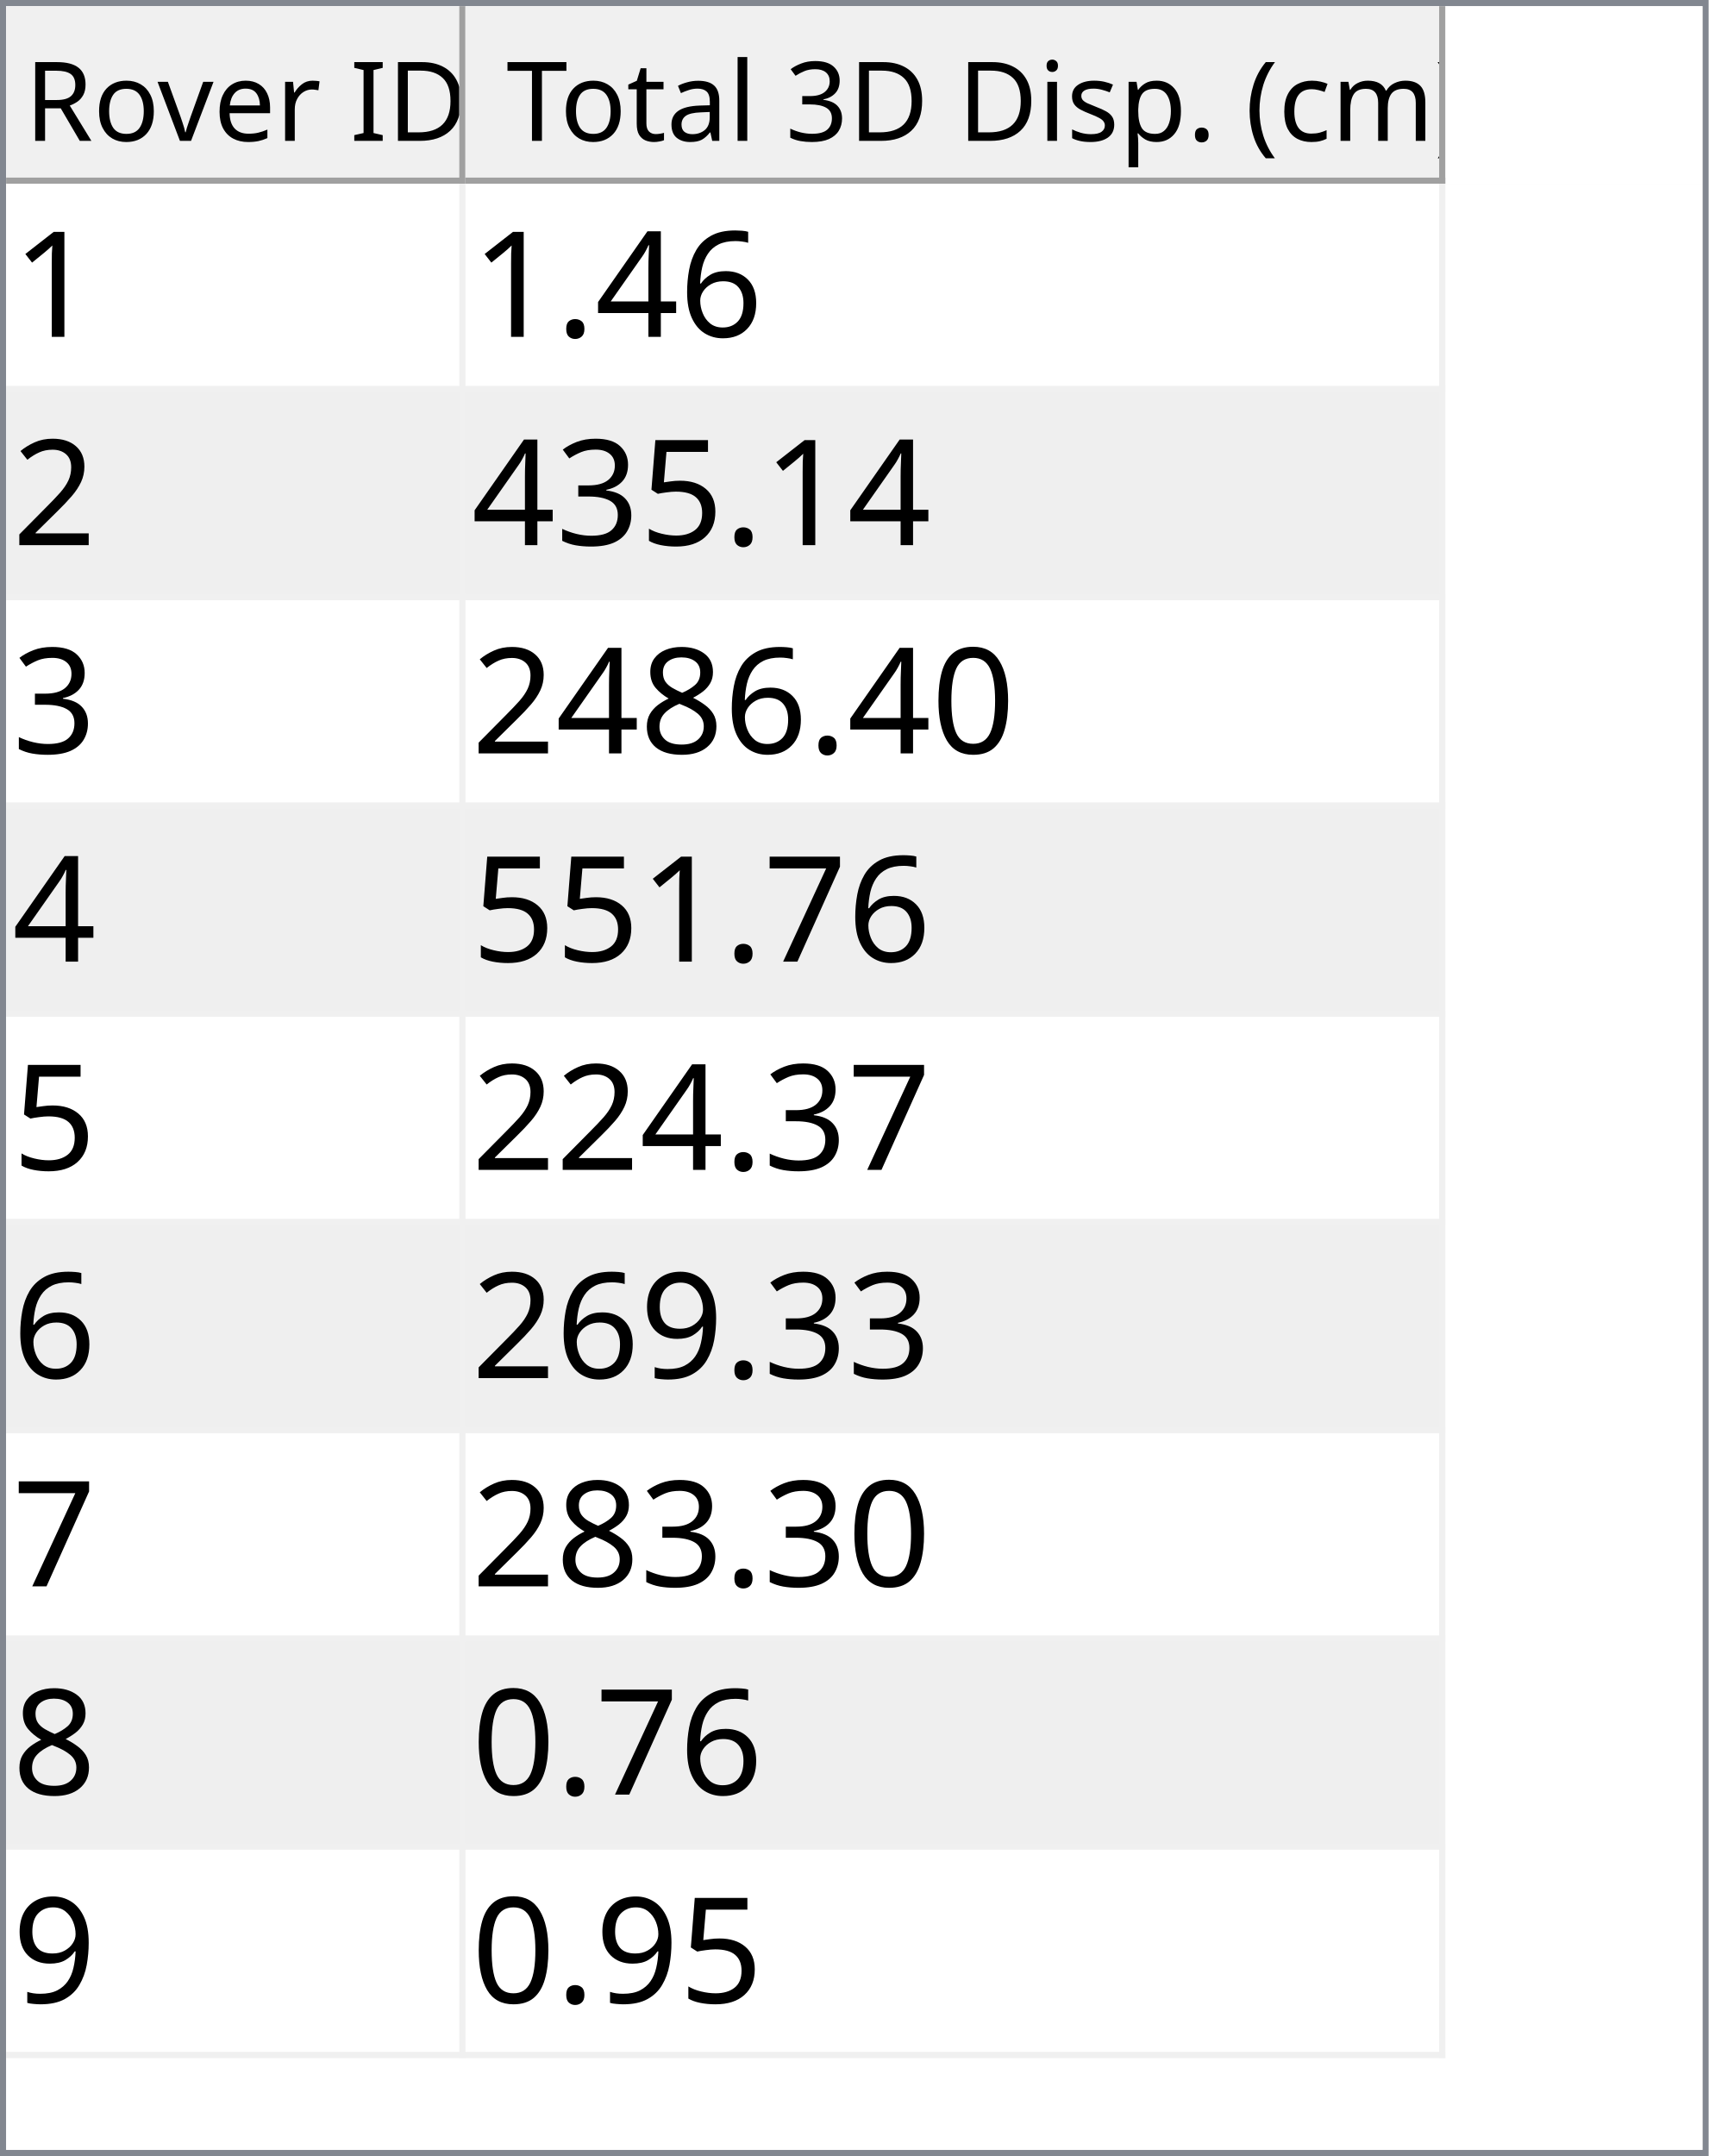
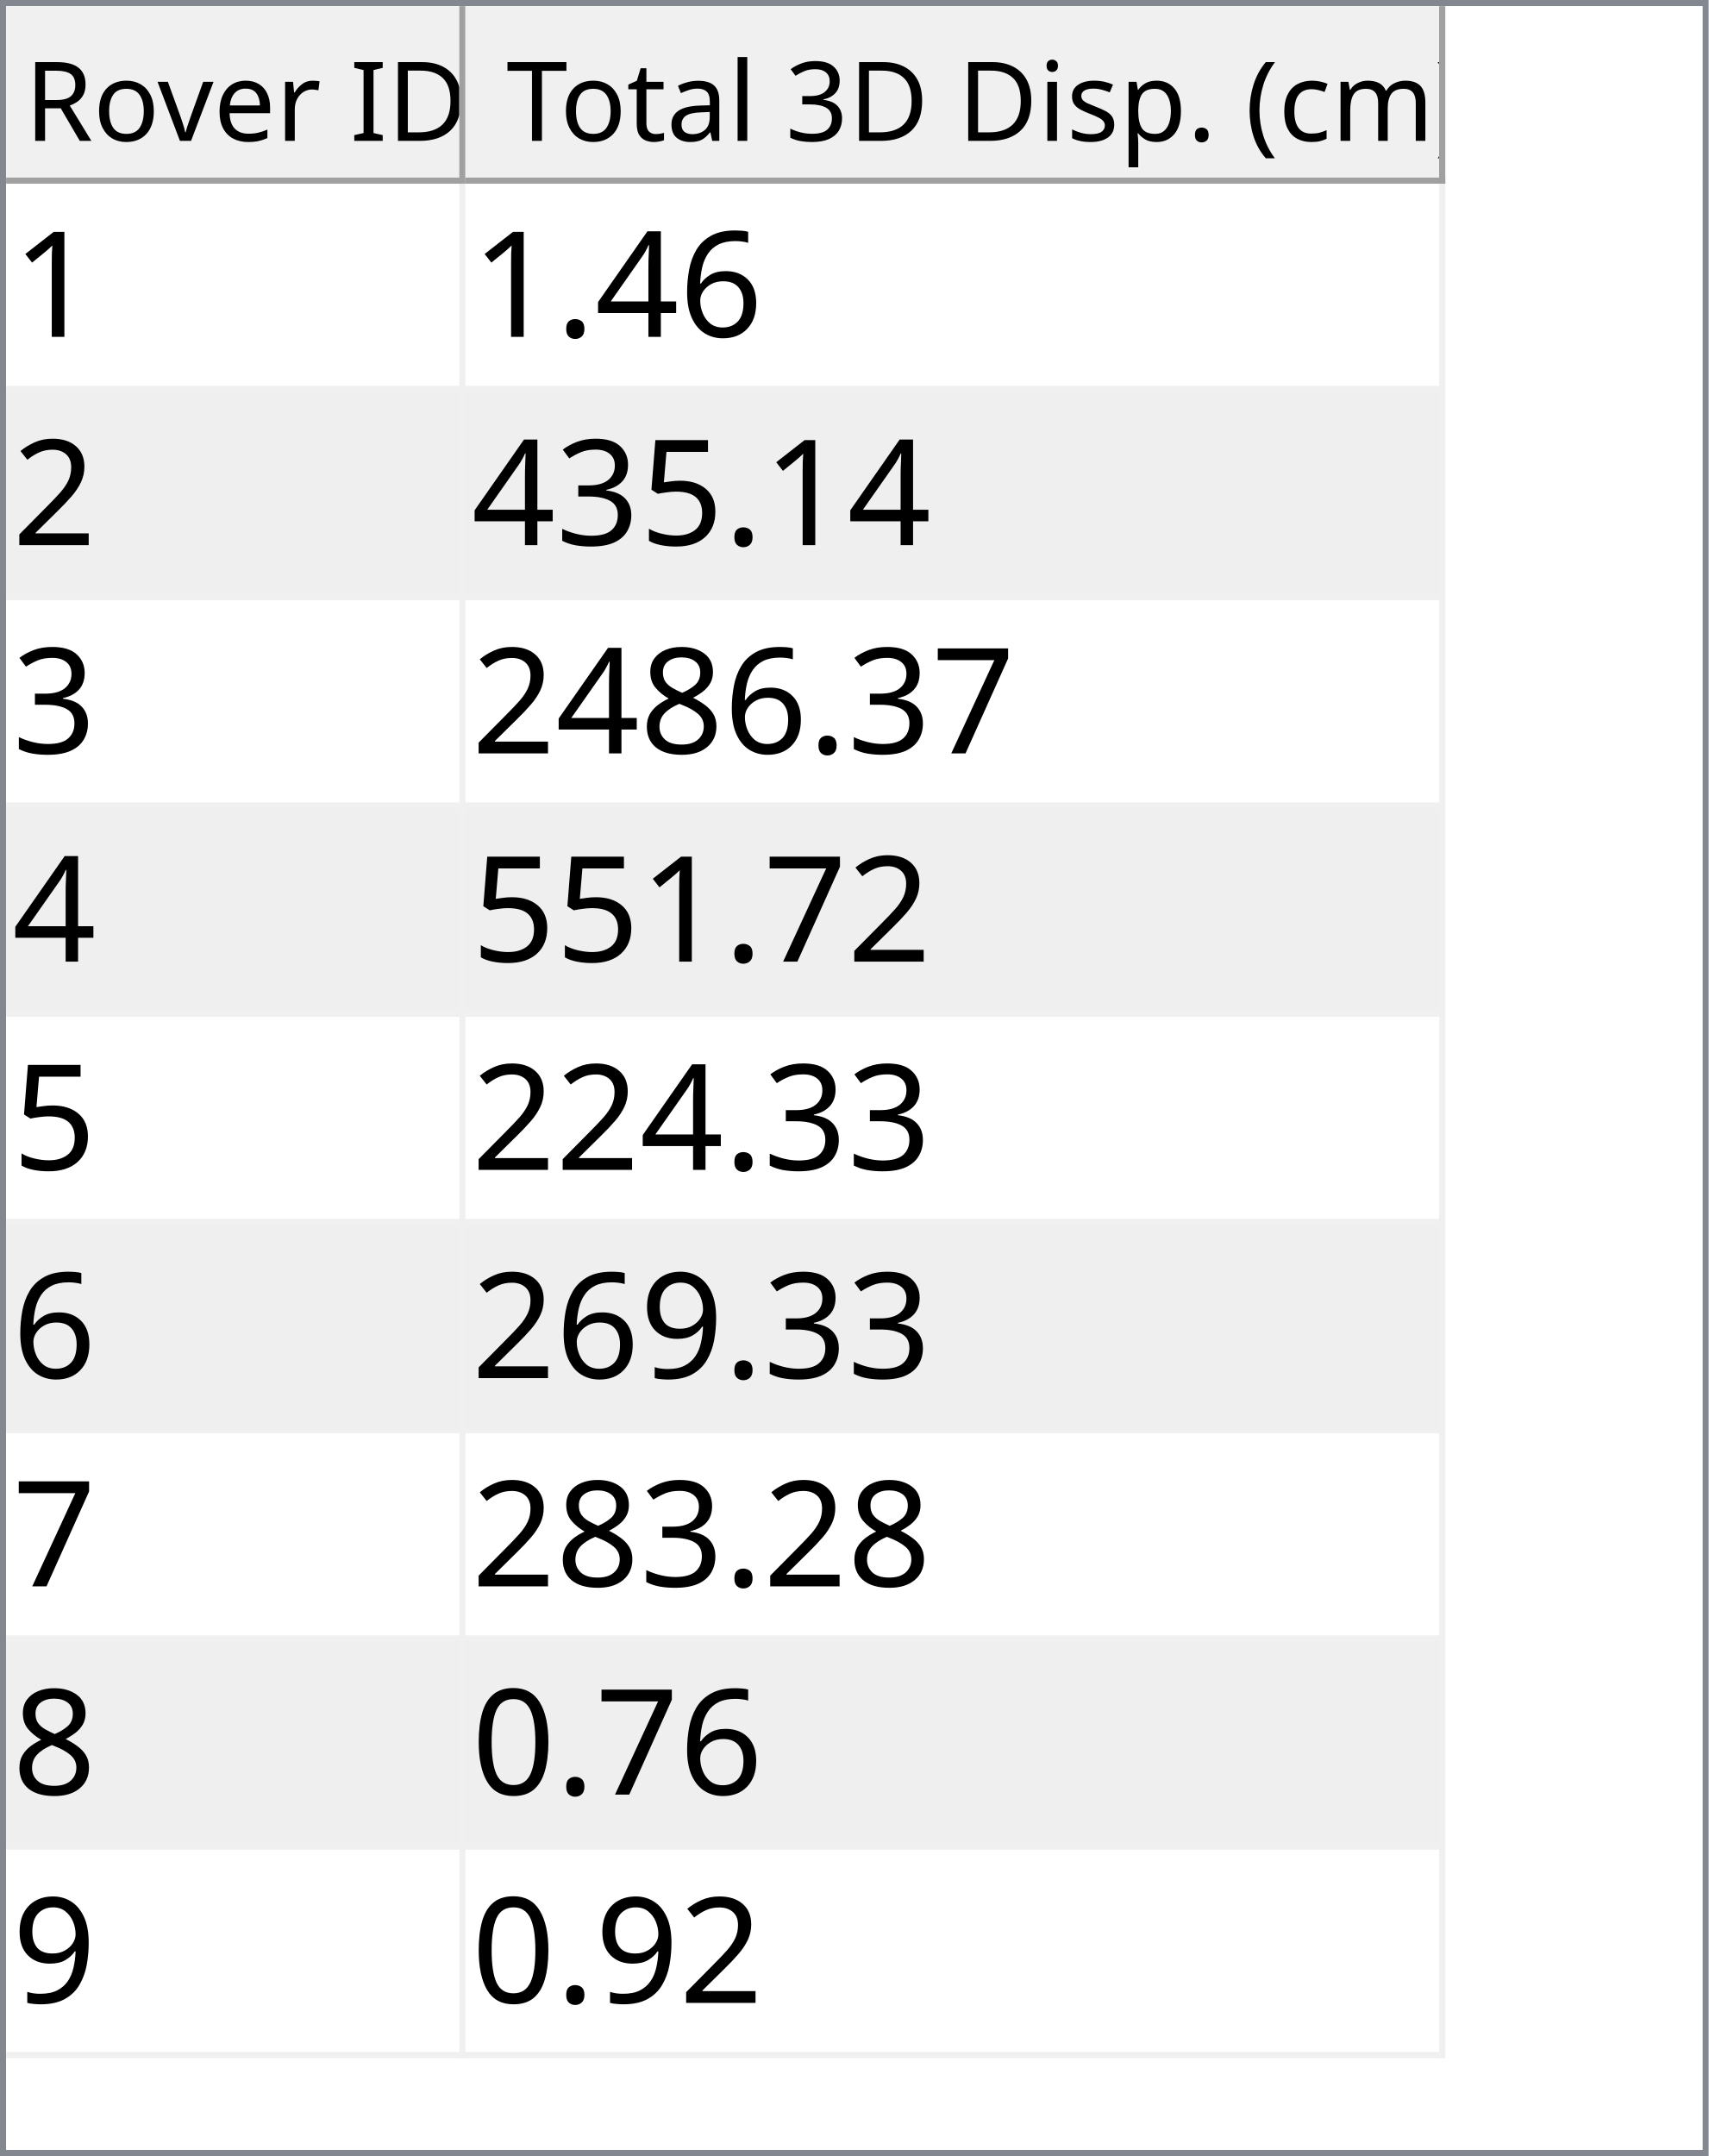
<svg xmlns="http://www.w3.org/2000/svg" style="fill-opacity:1; color-rendering:auto; color-interpolation:auto; text-rendering:auto; stroke:black; stroke-linecap:square; stroke-miterlimit:10; shape-rendering:auto; stroke-opacity:1; fill:black; stroke-dasharray:none; font-weight:normal; stroke-width:1; font-family:'Dialog'; font-style:normal; stroke-linejoin:miter; font-size:12px; stroke-dashoffset:0; image-rendering:auto;" width="279" height="352">
  <defs id="genericDefs" />
  <g>
    <defs id="defs1">
      <clipPath clipPathUnits="userSpaceOnUse" id="clipPath1">
        <path d="M0 0 L279 0 L279 352 L0 352 L0 0 Z" />
      </clipPath>
      <clipPath clipPathUnits="userSpaceOnUse" id="clipPath2">
        <path d="M0 0 L0 352 L279 352 L279 0 Z" />
      </clipPath>
      <clipPath clipPathUnits="userSpaceOnUse" id="clipPath3">
        <path d="M0 0 L0 29 L277 29 L277 0 Z" />
      </clipPath>
      <clipPath clipPathUnits="userSpaceOnUse" id="clipPath4">
        <path d="M0 0 L0 29 L75 29 L75 0 Z" />
      </clipPath>
      <clipPath clipPathUnits="userSpaceOnUse" id="clipPath5">
        <path d="M1 1 L1 28 L74 28 L74 1 Z" />
      </clipPath>
      <clipPath clipPathUnits="userSpaceOnUse" id="clipPath6">
        <path d="M0 0 L0 27 L73 27 L73 0 Z" />
      </clipPath>
      <clipPath clipPathUnits="userSpaceOnUse" id="clipPath7">
        <path d="M-0.5 -0.5 L-0.5 28.5 L74.5 28.5 L74.5 -0.5 Z" />
      </clipPath>
      <clipPath clipPathUnits="userSpaceOnUse" id="clipPath8">
        <path d="M0 0 L0 29 L160 29 L160 0 Z" />
      </clipPath>
      <clipPath clipPathUnits="userSpaceOnUse" id="clipPath9">
        <path d="M1 1 L1 28 L159 28 L159 1 Z" />
      </clipPath>
      <clipPath clipPathUnits="userSpaceOnUse" id="clipPath10">
        <path d="M0 0 L0 27 L158 27 L158 0 Z" />
      </clipPath>
      <clipPath clipPathUnits="userSpaceOnUse" id="clipPath11">
        <path d="M-0.5 -0.5 L-0.5 28.5 L159.5 28.5 L159.5 -0.5 Z" />
      </clipPath>
      <clipPath clipPathUnits="userSpaceOnUse" id="clipPath12">
        <path d="M0 0 L0 321 L277 321 L277 0 Z" />
      </clipPath>
      <clipPath clipPathUnits="userSpaceOnUse" id="clipPath13">
        <path d="M0 0 L0 306 L235 306 L235 0 Z" />
      </clipPath>
      <clipPath clipPathUnits="userSpaceOnUse" id="clipPath14">
        <path d="M-0.5 -0.5 L-0.5 305.5 L234.5 305.5 L234.5 -0.5 Z" />
      </clipPath>
      <clipPath clipPathUnits="userSpaceOnUse" id="clipPath15">
        <path d="M0 0 L0 33 L74 33 L74 0 Z" />
      </clipPath>
      <clipPath clipPathUnits="userSpaceOnUse" id="clipPath16">
        <path d="M0 0 L0 33 L159 33 L159 0 Z" />
      </clipPath>
      <font horiz-adv-x="64.551" id="font1">
        <font-face ascent="107.91" descent="25.098" units-per-em="100" style="font-style:normal; font-family:Segoe UI; font-weight:normal;" />
        <missing-glyph horiz-adv-x="64.551" d="M8.109 0 L8.109 68.266 L56.453 68.266 L56.453 0 L8.109 0 ZM15.328 7.234 L49.219 7.234 L49.219 61.031 L15.328 61.031 L15.328 7.234 Z" />
        <glyph unicode="D" horiz-adv-x="70.117" d="M9.188 0 L9.188 70.016 L28.516 70.016 Q65.531 70.016 65.531 35.891 Q65.531 19.672 55.25 9.836 Q44.969 0 27.734 0 L9.188 0 ZM17.391 62.594 L17.391 7.422 L27.828 7.422 Q41.609 7.422 49.273 14.797 Q56.938 22.172 56.938 35.688 Q56.938 62.594 28.328 62.594 L17.391 62.594 Z" />
        <glyph unicode="I" horiz-adv-x="26.611" d="M17.391 0 L9.188 0 L9.188 70.016 L17.391 70.016 L17.391 0 Z" />
        <glyph unicode=" " horiz-adv-x="27.393" d="" />
        <glyph unicode="r" horiz-adv-x="34.766" d="M34.188 41.891 Q32.078 43.5 28.125 43.5 Q23 43.5 19.555 38.672 Q16.109 33.844 16.109 25.484 L16.109 0 L8.109 0 L8.109 50 L16.109 50 L16.109 39.703 L16.312 39.703 Q18.016 44.969 21.531 47.922 Q25.047 50.875 29.391 50.875 Q32.516 50.875 34.188 50.203 L34.188 41.891 Z" />
        <glyph unicode="e" horiz-adv-x="52.295" d="M48.297 23 L12.984 23 Q13.188 14.656 17.484 10.109 Q21.781 5.562 29.297 5.562 Q37.75 5.562 44.828 11.141 L44.828 3.609 Q38.234 -1.172 27.391 -1.172 Q16.797 -1.172 10.742 5.641 Q4.688 12.453 4.688 24.812 Q4.688 36.469 11.305 43.82 Q17.922 51.172 27.734 51.172 Q37.547 51.172 42.922 44.828 Q48.297 38.484 48.297 27.203 L48.297 23 ZM40.094 29.781 Q40.047 36.719 36.75 40.578 Q33.453 44.438 27.594 44.438 Q21.922 44.438 17.969 40.383 Q14.016 36.328 13.094 29.781 L40.094 29.781 Z" />
        <glyph unicode="v" horiz-adv-x="47.9" d="M47.406 50 L27.484 0 L19.625 0 L0.688 50 L9.469 50 L22.172 13.672 Q23.578 9.672 23.922 6.688 L24.125 6.688 Q24.609 10.453 25.688 13.484 L38.969 50 L47.406 50 Z" />
        <glyph unicode="o" horiz-adv-x="58.594" d="M29 -1.172 Q17.922 -1.172 11.305 5.836 Q4.688 12.844 4.688 24.422 Q4.688 37.016 11.57 44.094 Q18.453 51.172 30.172 51.172 Q41.359 51.172 47.633 44.289 Q53.906 37.406 53.906 25.203 Q53.906 13.234 47.141 6.031 Q40.375 -1.172 29 -1.172 ZM29.594 44.438 Q21.875 44.438 17.383 39.188 Q12.891 33.938 12.891 24.703 Q12.891 15.828 17.43 10.695 Q21.969 5.562 29.594 5.562 Q37.359 5.562 41.531 10.594 Q45.703 15.625 45.703 24.906 Q45.703 34.281 41.531 39.359 Q37.359 44.438 29.594 44.438 Z" />
        <glyph unicode="R" horiz-adv-x="59.814" d="M59.375 0 L49.609 0 L37.891 19.625 Q36.281 22.359 34.766 24.289 Q33.25 26.219 31.664 27.438 Q30.078 28.656 28.25 29.219 Q26.422 29.781 24.125 29.781 L17.391 29.781 L17.391 0 L9.188 0 L9.188 70.016 L30.078 70.016 Q34.672 70.016 38.555 68.867 Q42.438 67.719 45.289 65.375 Q48.141 63.031 49.758 59.547 Q51.375 56.062 51.375 51.375 Q51.375 47.703 50.273 44.656 Q49.172 41.609 47.148 39.211 Q45.125 36.812 42.266 35.133 Q39.406 33.453 35.844 32.516 L35.844 32.328 Q37.594 31.547 38.891 30.547 Q40.188 29.547 41.359 28.18 Q42.531 26.812 43.68 25.078 Q44.828 23.344 46.234 21.047 L59.375 0 ZM17.391 62.594 L17.391 37.203 L28.516 37.203 Q31.594 37.203 34.203 38.133 Q36.812 39.062 38.719 40.797 Q40.625 42.531 41.703 45.047 Q42.781 47.562 42.781 50.688 Q42.781 56.297 39.141 59.445 Q35.5 62.594 28.609 62.594 L17.391 62.594 Z" />
        <glyph unicode=")" horiz-adv-x="30.176" d="M8.297 -15.922 L1.172 -15.922 Q16.406 2.344 16.406 26.812 Q16.406 51.469 1.078 70.016 L8.297 70.016 Q23.531 52.156 23.531 26.703 Q23.531 1.375 8.297 -15.922 Z" />
        <glyph unicode="m" horiz-adv-x="86.133" d="M79.109 0 L71.094 0 L71.094 28.719 Q71.094 37.016 68.531 40.727 Q65.969 44.438 59.906 44.438 Q54.781 44.438 51.195 39.75 Q47.609 35.062 47.609 28.516 L47.609 0 L39.594 0 L39.594 29.688 Q39.594 44.438 28.219 44.438 Q22.953 44.438 19.531 40.016 Q16.109 35.594 16.109 28.516 L16.109 0 L8.109 0 L8.109 50 L16.109 50 L16.109 42.094 L16.312 42.094 Q21.625 51.172 31.844 51.172 Q36.969 51.172 40.773 48.312 Q44.578 45.453 46 40.828 Q51.562 51.172 62.594 51.172 Q79.109 51.172 79.109 30.812 L79.109 0 Z" />
        <glyph unicode="c" horiz-adv-x="46.191" d="M42.188 2.297 Q36.422 -1.172 28.516 -1.172 Q17.828 -1.172 11.258 5.789 Q4.688 12.75 4.688 23.828 Q4.688 36.188 11.766 43.68 Q18.844 51.172 30.672 51.172 Q37.25 51.172 42.281 48.734 L42.281 40.531 Q36.719 44.438 30.375 44.438 Q22.703 44.438 17.797 38.945 Q12.891 33.453 12.891 24.516 Q12.891 15.719 17.508 10.641 Q22.125 5.562 29.891 5.562 Q36.422 5.562 42.188 9.906 L42.188 2.297 Z" />
        <glyph unicode="(" horiz-adv-x="30.176" d="M29.109 -15.922 L21.969 -15.922 Q6.844 1.375 6.844 26.703 Q6.844 52.156 21.969 70.016 L29.203 70.016 Q13.875 51.469 13.875 26.812 Q13.875 2.344 29.109 -15.922 Z" />
        <glyph unicode="." horiz-adv-x="21.68" d="M10.891 -1.078 Q8.641 -1.078 7.055 0.539 Q5.469 2.156 5.469 4.391 Q5.469 6.641 7.055 8.273 Q8.641 9.906 10.891 9.906 Q13.188 9.906 14.797 8.273 Q16.406 6.641 16.406 4.391 Q16.406 2.156 14.797 0.539 Q13.188 -1.078 10.891 -1.078 Z" />
        <glyph unicode="p" horiz-adv-x="58.789" d="M16.312 7.234 L16.109 7.234 L16.109 -23 L8.109 -23 L8.109 50 L16.109 50 L16.109 41.219 L16.312 41.219 Q22.219 51.172 33.594 51.172 Q43.266 51.172 48.688 44.461 Q54.109 37.75 54.109 26.469 Q54.109 13.922 48 6.375 Q41.891 -1.172 31.297 -1.172 Q21.578 -1.172 16.312 7.234 ZM16.109 27.391 L16.109 20.406 Q16.109 14.203 20.141 9.883 Q24.172 5.562 30.375 5.562 Q37.641 5.562 41.773 11.133 Q45.906 16.703 45.906 26.609 Q45.906 34.969 42.047 39.703 Q38.188 44.438 31.594 44.438 Q24.609 44.438 20.359 39.578 Q16.109 34.719 16.109 27.391 Z" />
        <glyph unicode="s" horiz-adv-x="42.432" d="M5.078 1.812 L5.078 10.406 Q11.625 5.562 19.484 5.562 Q30.031 5.562 30.031 12.594 Q30.031 14.594 29.125 15.992 Q28.219 17.391 26.68 18.461 Q25.141 19.531 23.07 20.383 Q21 21.234 18.609 22.172 Q15.281 23.484 12.766 24.828 Q10.25 26.172 8.57 27.859 Q6.891 29.547 6.031 31.695 Q5.172 33.844 5.172 36.719 Q5.172 40.234 6.789 42.945 Q8.406 45.656 11.086 47.484 Q13.766 49.312 17.211 50.242 Q20.656 51.172 24.312 51.172 Q30.812 51.172 35.938 48.922 L35.938 40.828 Q30.422 44.438 23.25 44.438 Q21 44.438 19.195 43.922 Q17.391 43.406 16.094 42.477 Q14.797 41.547 14.086 40.258 Q13.375 38.969 13.375 37.406 Q13.375 35.453 14.086 34.133 Q14.797 32.812 16.164 31.789 Q17.531 30.766 19.484 29.938 Q21.438 29.109 23.922 28.125 Q27.25 26.859 29.883 25.516 Q32.516 24.172 34.375 22.484 Q36.234 20.797 37.234 18.602 Q38.234 16.406 38.234 13.375 Q38.234 9.672 36.602 6.938 Q34.969 4.203 32.234 2.398 Q29.5 0.594 25.93 -0.289 Q22.359 -1.172 18.453 -1.172 Q10.75 -1.172 5.078 1.812 Z" />
        <glyph unicode="i" horiz-adv-x="24.219" d="M12.203 62.703 Q10.062 62.703 8.547 64.164 Q7.031 65.625 7.031 67.875 Q7.031 70.125 8.547 71.609 Q10.062 73.094 12.203 73.094 Q14.406 73.094 15.945 71.609 Q17.484 70.125 17.484 67.875 Q17.484 65.719 15.945 64.211 Q14.406 62.703 12.203 62.703 ZM16.109 0 L8.109 0 L8.109 50 L16.109 50 L16.109 0 Z" />
        <glyph unicode="3" horiz-adv-x="53.906" d="M46.531 19.828 Q46.531 15.094 44.75 11.211 Q42.969 7.328 39.719 4.57 Q36.469 1.812 31.93 0.297 Q27.391 -1.219 21.922 -1.219 Q11.922 -1.219 6 2.594 L6 11.188 Q13.094 5.609 22.219 5.609 Q25.875 5.609 28.828 6.539 Q31.781 7.469 33.906 9.227 Q36.031 10.984 37.18 13.477 Q38.328 15.969 38.328 19.094 Q38.328 32.812 18.797 32.812 L12.984 32.812 L12.984 39.594 L18.5 39.594 Q35.797 39.594 35.797 52.484 Q35.797 64.406 22.609 64.406 Q15.188 64.406 8.688 59.422 L8.688 67.188 Q15.375 71.188 24.609 71.188 Q29 71.188 32.57 69.969 Q36.141 68.75 38.68 66.555 Q41.219 64.359 42.609 61.281 Q44 58.203 44 54.5 Q44 40.672 30.031 36.719 L30.031 36.531 Q33.594 36.141 36.625 34.797 Q39.656 33.453 41.852 31.305 Q44.047 29.156 45.289 26.25 Q46.531 23.344 46.531 19.828 Z" />
        <glyph unicode="l" horiz-adv-x="24.219" d="M16.109 0 L8.109 0 L8.109 74.031 L16.109 74.031 L16.109 0 Z" />
        <glyph unicode="a" horiz-adv-x="50.879" d="M43.891 0 L35.891 0 L35.891 7.812 L35.688 7.812 Q30.469 -1.172 20.312 -1.172 Q12.844 -1.172 8.617 2.781 Q4.391 6.734 4.391 13.281 Q4.391 27.297 20.906 29.594 L35.891 31.688 Q35.891 44.438 25.594 44.438 Q16.547 44.438 9.281 38.281 L9.281 46.484 Q16.656 51.172 26.266 51.172 Q43.891 51.172 43.891 32.516 L43.891 0 ZM35.891 25.297 L23.828 23.641 Q18.266 22.859 15.43 20.875 Q12.594 18.891 12.594 13.875 Q12.594 10.203 15.211 7.883 Q17.828 5.562 22.172 5.562 Q28.125 5.562 32.008 9.742 Q35.891 13.922 35.891 20.312 L35.891 25.297 Z" />
        <glyph unicode="t" horiz-adv-x="33.887" d="M31.297 0.484 Q28.469 -1.078 23.828 -1.078 Q10.688 -1.078 10.688 13.578 L10.688 43.172 L2.094 43.172 L2.094 50 L10.688 50 L10.688 62.203 L18.703 64.797 L18.703 50 L31.297 50 L31.297 43.172 L18.703 43.172 L18.703 14.984 Q18.703 9.969 20.414 7.82 Q22.125 5.672 26.078 5.672 Q29.109 5.672 31.297 7.328 L31.297 0.484 Z" />
        <glyph unicode="T" horiz-adv-x="52.393" d="M50.594 62.594 L30.375 62.594 L30.375 0 L22.172 0 L22.172 62.594 L2 62.594 L2 70.016 L50.594 70.016 L50.594 62.594 Z" />
      </font>
      <font horiz-adv-x="75.0" id="font2">
        <font-face ascent="100.537" descent="21.973" units-per-em="100" style="font-style:normal; font-family:sans-serif; font-weight:normal;" />
        <missing-glyph horiz-adv-x="75.0" d="M12.5 0 L12.5 62.5 L62.5 62.5 L62.5 0 L12.5 0 ZM14.062 1.562 L60.938 1.562 L60.938 60.938 L14.062 60.938 L14.062 1.562 Z" />
        <glyph unicode="1" horiz-adv-x="55.615" d="M37.25 0 L28.469 0 L28.469 56 Q25.297 52.984 20.141 49.953 Q14.984 46.922 10.891 45.406 L10.891 53.906 Q18.266 57.375 23.781 62.305 Q29.297 67.234 31.594 71.875 L37.25 71.875 L37.25 0 Z" />
        <glyph unicode="6" horiz-adv-x="55.615" d="M49.75 54.047 L41.016 53.375 Q39.844 58.547 37.703 60.891 Q34.125 64.656 28.906 64.656 Q24.703 64.656 21.531 62.312 Q17.391 59.281 14.992 53.469 Q12.594 47.656 12.5 36.922 Q15.672 41.75 20.266 44.094 Q24.859 46.438 29.891 46.438 Q38.672 46.438 44.852 39.969 Q51.031 33.5 51.031 23.25 Q51.031 16.5 48.125 10.719 Q45.219 4.938 40.141 1.859 Q35.062 -1.219 28.609 -1.219 Q17.625 -1.219 10.695 6.859 Q3.766 14.938 3.766 33.5 Q3.766 54.25 11.422 63.672 Q18.109 71.875 29.438 71.875 Q37.891 71.875 43.289 67.141 Q48.688 62.406 49.75 54.047 ZM13.875 23.188 Q13.875 18.656 15.797 14.508 Q17.719 10.359 21.188 8.18 Q24.656 6 28.469 6 Q34.031 6 38.039 10.492 Q42.047 14.984 42.047 22.703 Q42.047 30.125 38.086 34.398 Q34.125 38.672 28.125 38.672 Q22.172 38.672 18.023 34.398 Q13.875 30.125 13.875 23.188 Z" />
        <glyph unicode="4" horiz-adv-x="55.615" d="M32.328 0 L32.328 17.141 L1.266 17.141 L1.266 25.203 L33.938 71.578 L41.109 71.578 L41.109 25.203 L50.781 25.203 L50.781 17.141 L41.109 17.141 L41.109 0 L32.328 0 ZM32.328 25.203 L32.328 57.469 L9.906 25.203 L32.328 25.203 Z" />
        <glyph unicode="." horiz-adv-x="27.783" d="M9.078 0 L9.078 10.016 L19.094 10.016 L19.094 0 L9.078 0 Z" />
        <glyph unicode="2" horiz-adv-x="55.615" d="M50.344 8.453 L50.344 0 L3.031 0 Q2.938 3.172 4.047 6.109 Q5.859 10.938 9.836 15.625 Q13.812 20.312 21.344 26.469 Q33.016 36.031 37.117 41.625 Q41.219 47.219 41.219 52.203 Q41.219 57.422 37.477 61.008 Q33.734 64.594 27.734 64.594 Q21.391 64.594 17.578 60.789 Q13.766 56.984 13.719 50.25 L4.688 51.172 Q5.609 61.281 11.664 66.578 Q17.719 71.875 27.938 71.875 Q38.234 71.875 44.242 66.164 Q50.25 60.453 50.25 52 Q50.25 47.703 48.492 43.555 Q46.734 39.406 42.656 34.812 Q38.578 30.219 29.109 22.219 Q21.188 15.578 18.945 13.211 Q16.703 10.844 15.234 8.453 L50.344 8.453 Z" />
        <glyph unicode="5" horiz-adv-x="55.615" d="M4.156 18.75 L13.375 19.531 Q14.406 12.797 18.141 9.398 Q21.875 6 27.156 6 Q33.5 6 37.891 10.789 Q42.281 15.578 42.281 23.484 Q42.281 31 38.062 35.352 Q33.844 39.703 27 39.703 Q22.75 39.703 19.336 37.773 Q15.922 35.844 13.969 32.766 L5.719 33.844 L12.641 70.609 L48.25 70.609 L48.25 62.203 L19.672 62.203 L15.828 42.969 Q22.266 47.469 29.344 47.469 Q38.719 47.469 45.164 40.969 Q51.609 34.469 51.609 24.266 Q51.609 14.547 45.953 7.469 Q39.062 -1.219 27.156 -1.219 Q17.391 -1.219 11.211 4.25 Q5.031 9.719 4.156 18.75 Z" />
        <glyph unicode="3" horiz-adv-x="55.615" d="M4.203 18.891 L12.984 20.062 Q14.5 12.594 18.141 9.297 Q21.781 6 27 6 Q33.203 6 37.477 10.297 Q41.75 14.594 41.75 20.953 Q41.75 27 37.797 30.93 Q33.844 34.859 27.734 34.859 Q25.25 34.859 21.531 33.891 L22.516 41.609 Q23.391 41.5 23.922 41.5 Q29.547 41.5 34.039 44.43 Q38.531 47.359 38.531 53.469 Q38.531 58.297 35.258 61.477 Q31.984 64.656 26.812 64.656 Q21.688 64.656 18.266 61.43 Q14.844 58.203 13.875 51.766 L5.078 53.328 Q6.688 62.156 12.398 67.016 Q18.109 71.875 26.609 71.875 Q32.469 71.875 37.398 69.359 Q42.328 66.844 44.945 62.5 Q47.562 58.156 47.562 53.266 Q47.562 48.641 45.07 44.828 Q42.578 41.016 37.703 38.766 Q44.047 37.312 47.562 32.695 Q51.078 28.078 51.078 21.141 Q51.078 11.766 44.242 5.25 Q37.406 -1.266 26.953 -1.266 Q17.531 -1.266 11.305 4.352 Q5.078 9.969 4.203 18.891 Z" />
+         <glyph unicode="7" horiz-adv-x="55.615" d="M4.734 62.203 L4.734 70.656 L51.078 70.656 L51.078 63.812 Q44.234 56.547 37.523 44.484 Q30.812 32.422 27.156 19.672 Q24.516 10.688 23.781 0 L14.75 0 Q14.891 8.453 18.062 20.414 Q21.234 32.375 27.172 43.484 Q33.109 54.594 39.797 62.203 L4.734 62.203 Z" />
+         <glyph unicode="8" horiz-adv-x="55.615" d="M17.672 38.812 Q12.203 40.828 9.57 44.539 Q6.938 48.25 6.938 53.422 Q6.938 61.234 12.555 66.555 Q18.172 71.875 27.484 71.875 Q36.859 71.875 42.578 66.43 Q48.297 60.984 48.297 53.172 Q48.297 48.188 45.68 44.508 Q43.062 40.828 37.75 38.812 Q44.344 36.672 47.781 31.883 Q51.219 27.094 51.219 20.453 Q51.219 11.281 44.727 5.031 Q38.234 -1.219 27.641 -1.219 Q17.047 -1.219 10.547 5.055 Q4.047 11.328 4.047 20.703 Q4.047 27.688 7.594 32.398 Q11.141 37.109 17.672 38.812 ZM15.922 53.719 Q15.922 48.641 19.195 45.414 Q22.469 42.188 27.688 42.188 Q32.766 42.188 36.016 45.383 Q39.266 48.578 39.266 53.219 Q39.266 58.062 35.914 61.359 Q32.562 64.656 27.594 64.656 Q22.562 64.656 19.242 61.43 Q15.922 58.203 15.922 53.719 ZM13.094 20.656 Q13.094 16.891 14.875 13.375 Q16.656 9.859 20.172 7.93 Q23.688 6 27.734 6 Q34.031 6 38.133 10.055 Q42.234 14.109 42.234 20.359 Q42.234 26.703 38.016 30.859 Q33.797 35.016 27.438 35.016 Q21.234 35.016 17.164 30.914 Q13.094 26.812 13.094 20.656 Z" />
+         <glyph unicode="9" horiz-adv-x="55.615" d="M5.469 16.547 L13.922 17.328 Q14.984 11.375 18.016 8.688 Q21.047 6 25.781 6 Q29.828 6 32.883 7.859 Q35.938 9.719 37.891 12.82 Q39.844 15.922 41.164 21.195 Q42.484 26.469 42.484 31.938 Q42.484 32.516 42.438 33.688 Q39.797 29.5 35.234 26.883 Q30.672 24.266 25.344 24.266 Q16.453 24.266 10.305 30.711 Q4.156 37.156 4.156 47.703 Q4.156 58.594 10.578 65.234 Q17 71.875 26.656 71.875 Q33.641 71.875 39.43 68.117 Q45.219 64.359 48.219 57.398 Q51.219 50.438 51.219 37.25 Q51.219 23.531 48.242 15.406 Q45.266 7.281 39.383 3.031 Q33.5 -1.219 25.594 -1.219 Q17.188 -1.219 11.867 3.445 Q6.547 8.109 5.469 16.547 ZM41.453 48.141 Q41.453 55.719 37.43 60.156 Q33.406 64.594 27.734 64.594 Q21.875 64.594 17.531 59.812 Q13.188 55.031 13.188 47.406 Q13.188 40.578 17.312 36.305 Q21.438 32.031 27.484 32.031 Q33.594 32.031 37.523 36.305 Q41.453 40.578 41.453 48.141 Z" />
        <glyph unicode="0" horiz-adv-x="55.615" d="M4.156 35.297 Q4.156 48 6.766 55.742 Q9.375 63.484 14.523 67.68 Q19.672 71.875 27.484 71.875 Q33.25 71.875 37.594 69.555 Q41.938 67.234 44.773 62.867 Q47.609 58.5 49.219 52.227 Q50.828 45.953 50.828 35.297 Q50.828 22.703 48.242 14.969 Q45.656 7.234 40.508 3.008 Q35.359 -1.219 27.484 -1.219 Q17.141 -1.219 11.234 6.203 Q4.156 15.141 4.156 35.297 ZM13.188 35.297 Q13.188 17.672 17.312 11.836 Q21.438 6 27.484 6 Q33.547 6 37.672 11.859 Q41.797 17.719 41.797 35.297 Q41.797 52.984 37.672 58.789 Q33.547 64.594 27.391 64.594 Q21.344 64.594 17.719 59.469 Q13.188 52.938 13.188 35.297 Z" />
-         <glyph unicode="8" horiz-adv-x="55.615" d="M17.672 38.812 Q12.203 40.828 9.57 44.539 Q6.938 48.25 6.938 53.422 Q6.938 61.234 12.555 66.555 Q18.172 71.875 27.484 71.875 Q36.859 71.875 42.578 66.43 Q48.297 60.984 48.297 53.172 Q48.297 48.188 45.68 44.508 Q43.062 40.828 37.75 38.812 Q44.344 36.672 47.781 31.883 Q51.219 27.094 51.219 20.453 Q51.219 11.281 44.727 5.031 Q38.234 -1.219 27.641 -1.219 Q17.047 -1.219 10.547 5.055 Q4.047 11.328 4.047 20.703 Q4.047 27.688 7.594 32.398 Q11.141 37.109 17.672 38.812 ZM15.922 53.719 Q15.922 48.641 19.195 45.414 Q22.469 42.188 27.688 42.188 Q32.766 42.188 36.016 45.383 Q39.266 48.578 39.266 53.219 Q39.266 58.062 35.914 61.359 Q32.562 64.656 27.594 64.656 Q22.562 64.656 19.242 61.43 Q15.922 58.203 15.922 53.719 ZM13.094 20.656 Q13.094 16.891 14.875 13.375 Q16.656 9.859 20.172 7.93 Q23.688 6 27.734 6 Q34.031 6 38.133 10.055 Q42.234 14.109 42.234 20.359 Q42.234 26.703 38.016 30.859 Q33.797 35.016 27.438 35.016 Q21.234 35.016 17.164 30.914 Q13.094 26.812 13.094 20.656 Z" />
-         <glyph unicode="7" horiz-adv-x="55.615" d="M4.734 62.203 L4.734 70.656 L51.078 70.656 L51.078 63.812 Q44.234 56.547 37.523 44.484 Q30.812 32.422 27.156 19.672 Q24.516 10.688 23.781 0 L14.75 0 Q14.891 8.453 18.062 20.414 Q21.234 32.375 27.172 43.484 Q33.109 54.594 39.797 62.203 L4.734 62.203 Z" />
-         <glyph unicode="9" horiz-adv-x="55.615" d="M5.469 16.547 L13.922 17.328 Q14.984 11.375 18.016 8.688 Q21.047 6 25.781 6 Q29.828 6 32.883 7.859 Q35.938 9.719 37.891 12.82 Q39.844 15.922 41.164 21.195 Q42.484 26.469 42.484 31.938 Q42.484 32.516 42.438 33.688 Q39.797 29.5 35.234 26.883 Q30.672 24.266 25.344 24.266 Q16.453 24.266 10.305 30.711 Q4.156 37.156 4.156 47.703 Q4.156 58.594 10.578 65.234 Q17 71.875 26.656 71.875 Q33.641 71.875 39.43 68.117 Q45.219 64.359 48.219 57.398 Q51.219 50.438 51.219 37.25 Q51.219 23.531 48.242 15.406 Q45.266 7.281 39.383 3.031 Q33.5 -1.219 25.594 -1.219 Q17.188 -1.219 11.867 3.445 Q6.547 8.109 5.469 16.547 ZM41.453 48.141 Q41.453 55.719 37.43 60.156 Q33.406 64.594 27.734 64.594 Q21.875 64.594 17.531 59.812 Q13.188 55.031 13.188 47.406 Q13.188 40.578 17.312 36.305 Q21.438 32.031 27.484 32.031 Q33.594 32.031 37.523 36.305 Q41.453 40.578 41.453 48.141 Z" />
      </font>
    </defs>
    <g style="fill:white; stroke:white;">
      <rect x="0" y="0" width="279" style="clip-path:url(#clipPath1); stroke:none;" height="352" />
    </g>
    <g style="fill:white; text-rendering:optimizeSpeed; color-rendering:optimizeSpeed; image-rendering:optimizeSpeed; shape-rendering:crispEdges; stroke:white; color-interpolation:sRGB;">
      <rect x="0" width="279" height="352" y="0" style="stroke:none;" />
      <path style="stroke:none;" d="M0 353 L279 353 L279 0 L0 0 Z" />
    </g>
    <g style="fill:rgb(240,240,240); font-size:18px; font-family:'Segoe UI'; stroke:rgb(240,240,240);">
      <rect x="0" y="0" width="279" style="clip-path:url(#clipPath2); stroke:none;" height="352" />
    </g>
    <g style="fill:rgb(130,135,144); font-size:18px; font-family:'Segoe UI'; stroke:rgb(130,135,144);">
      <path d="M0 0 L279 0 L279 352 L0 352 L0 0 ZM1 1 L278 1 L278 351 L1 351 L1 1 Z" style="fill-rule:evenodd; clip-path:url(#clipPath2); stroke:none;" />
    </g>
    <g style="fill:white; font-size:18px; font-family:'Segoe UI'; stroke:white;" transform="translate(1,1)">
      <rect x="0" y="0" width="277" style="clip-path:url(#clipPath3); stroke:none;" height="29" />
    </g>
    <g style="fill:rgb(240,240,240); font-size:18px; font-family:'Segoe UI'; stroke:rgb(240,240,240);" transform="translate(1,1)">
      <rect x="0" y="0" width="75" style="clip-path:url(#clipPath4); stroke:none;" height="29" />
    </g>
    <g style="font-family:'Segoe UI'; font-size:18px;" transform="translate(2,2)">
      <text x="2" xml:space="preserve" y="21" style="clip-path:url(#clipPath6); stroke:none;">Rover ID</text>
    </g>
    <g transform="translate(1.5,1.5)" style="fill:rgb(160,160,160); font-size:18px; font-family:'Segoe UI'; stroke:rgb(160,160,160); stroke-linejoin:bevel;">
      <line x1="74" x2="74" y1="0" style="fill:none; clip-path:url(#clipPath7);" y2="28" />
    </g>
    <g transform="matrix(1,0,0,1,1,1) translate(0.5,0.5)" style="fill:rgb(160,160,160); font-size:18px; font-family:'Segoe UI'; stroke:rgb(160,160,160); stroke-linejoin:bevel;">
      <line x1="0" x2="74" y1="28" style="fill:none; clip-path:url(#clipPath7);" y2="28" />
    </g>
    <g style="fill:rgb(240,240,240); font-size:18px; font-family:'Segoe UI'; stroke:rgb(240,240,240);" transform="translate(76,1)">
      <rect x="0" y="0" width="160" style="clip-path:url(#clipPath8); stroke:none;" height="29" />
    </g>
    <g style="font-family:'Segoe UI'; font-size:18px;" transform="translate(77,2)">
      <text x="1" xml:space="preserve" y="21" style="clip-path:url(#clipPath10); stroke:none;"> Total 3D Disp. (cm)</text>
    </g>
    <g transform="translate(76.5,1.5)" style="fill:rgb(160,160,160); font-size:18px; font-family:'Segoe UI'; stroke:rgb(160,160,160); stroke-linejoin:bevel;">
      <line x1="159" x2="159" y1="0" style="fill:none; clip-path:url(#clipPath11);" y2="28" />
    </g>
    <g transform="matrix(1,0,0,1,76,1) translate(0.5,0.5)" style="fill:rgb(160,160,160); font-size:18px; font-family:'Segoe UI'; stroke:rgb(160,160,160); stroke-linejoin:bevel;">
      <line x1="0" x2="159" y1="28" style="fill:none; clip-path:url(#clipPath11);" y2="28" />
    </g>
    <g style="fill:white; font-size:18px; font-family:'Segoe UI'; stroke:white;" transform="translate(1,30)">
      <rect x="0" y="0" width="277" style="clip-path:url(#clipPath12); stroke:none;" height="321" />
    </g>
    <g style="fill:rgb(240,240,240); font-size:24px; font-family:sans-serif; stroke:rgb(240,240,240);" transform="translate(1,30)">
      <rect x="0" y="0" width="235" style="clip-path:url(#clipPath13); stroke:none;" height="306" />
      <line transform="translate(0.5,0.5)" x1="0" x2="234" y1="33" style="clip-path:url(#clipPath14); fill:none; stroke-linejoin:bevel;" y2="33" />
    </g>
    <g transform="matrix(1,0,0,1,1,30) translate(0.5,0.5)" style="fill:rgb(240,240,240); font-size:24px; font-family:sans-serif; stroke:rgb(240,240,240); stroke-linejoin:bevel;">
      <line x1="0" x2="234" y1="67" style="fill:none; clip-path:url(#clipPath14);" y2="67" />
    </g>
    <g transform="matrix(1,0,0,1,1,30) translate(0.5,0.5)" style="fill:rgb(240,240,240); font-size:24px; font-family:sans-serif; stroke:rgb(240,240,240); stroke-linejoin:bevel;">
      <line x1="0" x2="234" y1="101" style="fill:none; clip-path:url(#clipPath14);" y2="101" />
    </g>
    <g transform="matrix(1,0,0,1,1,30) translate(0.5,0.5)" style="fill:rgb(240,240,240); font-size:24px; font-family:sans-serif; stroke:rgb(240,240,240); stroke-linejoin:bevel;">
      <line x1="0" x2="234" y1="135" style="fill:none; clip-path:url(#clipPath14);" y2="135" />
    </g>
    <g transform="matrix(1,0,0,1,1,30) translate(0.5,0.5)" style="fill:rgb(240,240,240); font-size:24px; font-family:sans-serif; stroke:rgb(240,240,240); stroke-linejoin:bevel;">
      <line x1="0" x2="234" y1="169" style="fill:none; clip-path:url(#clipPath14);" y2="169" />
    </g>
    <g transform="matrix(1,0,0,1,1,30) translate(0.5,0.5)" style="fill:rgb(240,240,240); font-size:24px; font-family:sans-serif; stroke:rgb(240,240,240); stroke-linejoin:bevel;">
      <line x1="0" x2="234" y1="203" style="fill:none; clip-path:url(#clipPath14);" y2="203" />
    </g>
    <g transform="matrix(1,0,0,1,1,30) translate(0.5,0.5)" style="fill:rgb(240,240,240); font-size:24px; font-family:sans-serif; stroke:rgb(240,240,240); stroke-linejoin:bevel;">
      <line x1="0" x2="234" y1="237" style="fill:none; clip-path:url(#clipPath14);" y2="237" />
    </g>
    <g transform="matrix(1,0,0,1,1,30) translate(0.5,0.5)" style="fill:rgb(240,240,240); font-size:24px; font-family:sans-serif; stroke:rgb(240,240,240); stroke-linejoin:bevel;">
      <line x1="0" x2="234" y1="271" style="fill:none; clip-path:url(#clipPath14);" y2="271" />
    </g>
    <g transform="matrix(1,0,0,1,1,30) translate(0.5,0.5)" style="fill:rgb(240,240,240); font-size:24px; font-family:sans-serif; stroke:rgb(240,240,240); stroke-linejoin:bevel;">
      <line x1="0" x2="234" y1="305" style="fill:none; clip-path:url(#clipPath14);" y2="305" />
    </g>
    <g transform="matrix(1,0,0,1,1,30) translate(0.5,0.5)" style="fill:rgb(240,240,240); font-size:24px; font-family:sans-serif; stroke:rgb(240,240,240); stroke-linejoin:bevel;">
      <line x1="74" x2="74" y1="0" style="fill:none; clip-path:url(#clipPath14);" y2="305" />
    </g>
    <g transform="matrix(1,0,0,1,1,30) translate(0.5,0.5)" style="fill:rgb(240,240,240); font-size:24px; font-family:sans-serif; stroke:rgb(240,240,240); stroke-linejoin:bevel;">
      <line x1="234" x2="234" y1="0" style="fill:none; clip-path:url(#clipPath14);" y2="305" />
    </g>
    <g style="fill:white; font-size:24px; font-family:sans-serif; stroke:white;" transform="matrix(1,0,0,1,1,30)">
      <rect x="0" y="0" width="74" style="clip-path:url(#clipPath15); stroke:none;" height="33" />
      <text x="1" y="25" style="fill:black; clip-path:url(#clipPath15); stroke:none;" xml:space="preserve">1</text>
    </g>
    <g style="fill:white; font-size:24px; font-family:sans-serif; stroke:white;" transform="matrix(1,0,0,1,1,30) translate(75,0)">
      <rect x="0" y="0" width="159" style="clip-path:url(#clipPath16); stroke:none;" height="33" />
      <text x="1" y="25" style="fill:black; clip-path:url(#clipPath16); stroke:none;" xml:space="preserve">1.46</text>
    </g>
    <g style="fill:rgb(239,239,239); font-size:24px; font-family:sans-serif; stroke:rgb(239,239,239);" transform="matrix(1,0,0,1,1,30) translate(0,34)">
      <rect x="0" y="0" width="74" style="clip-path:url(#clipPath15); stroke:none;" height="33" />
      <text x="1" y="25" style="fill:black; clip-path:url(#clipPath15); stroke:none;" xml:space="preserve">2</text>
    </g>
    <g style="fill:rgb(239,239,239); font-size:24px; font-family:sans-serif; stroke:rgb(239,239,239);" transform="matrix(1,0,0,1,1,30) translate(75,34)">
      <rect x="0" y="0" width="159" style="clip-path:url(#clipPath16); stroke:none;" height="33" />
      <text x="1" y="25" style="fill:black; clip-path:url(#clipPath16); stroke:none;" xml:space="preserve">435.14</text>
    </g>
    <g style="fill:white; font-size:24px; font-family:sans-serif; stroke:white;" transform="matrix(1,0,0,1,1,30) translate(0,68)">
      <rect x="0" y="0" width="74" style="clip-path:url(#clipPath15); stroke:none;" height="33" />
      <text x="1" y="25" style="fill:black; clip-path:url(#clipPath15); stroke:none;" xml:space="preserve">3</text>
    </g>
    <g style="fill:white; font-size:24px; font-family:sans-serif; stroke:white;" transform="matrix(1,0,0,1,1,30) translate(75,68)">
      <rect x="0" y="0" width="159" style="clip-path:url(#clipPath16); stroke:none;" height="33" />
-       <text x="1" y="25" style="fill:black; clip-path:url(#clipPath16); stroke:none;" xml:space="preserve">2486.40</text>
+       <text x="1" y="25" style="fill:black; clip-path:url(#clipPath16); stroke:none;" xml:space="preserve">2486.37</text>
    </g>
    <g style="fill:rgb(239,239,239); font-size:24px; font-family:sans-serif; stroke:rgb(239,239,239);" transform="matrix(1,0,0,1,1,30) translate(0,102)">
      <rect x="0" y="0" width="74" style="clip-path:url(#clipPath15); stroke:none;" height="33" />
      <text x="1" y="25" style="fill:black; clip-path:url(#clipPath15); stroke:none;" xml:space="preserve">4</text>
    </g>
    <g style="fill:rgb(239,239,239); font-size:24px; font-family:sans-serif; stroke:rgb(239,239,239);" transform="matrix(1,0,0,1,1,30) translate(75,102)">
      <rect x="0" y="0" width="159" style="clip-path:url(#clipPath16); stroke:none;" height="33" />
-       <text x="1" y="25" style="fill:black; clip-path:url(#clipPath16); stroke:none;" xml:space="preserve">551.76</text>
+       <text x="1" y="25" style="fill:black; clip-path:url(#clipPath16); stroke:none;" xml:space="preserve">551.72</text>
    </g>
    <g style="fill:white; font-size:24px; font-family:sans-serif; stroke:white;" transform="matrix(1,0,0,1,1,30) translate(0,136)">
      <rect x="0" y="0" width="74" style="clip-path:url(#clipPath15); stroke:none;" height="33" />
      <text x="1" y="25" style="fill:black; clip-path:url(#clipPath15); stroke:none;" xml:space="preserve">5</text>
    </g>
    <g style="fill:white; font-size:24px; font-family:sans-serif; stroke:white;" transform="matrix(1,0,0,1,1,30) translate(75,136)">
      <rect x="0" y="0" width="159" style="clip-path:url(#clipPath16); stroke:none;" height="33" />
-       <text x="1" y="25" style="fill:black; clip-path:url(#clipPath16); stroke:none;" xml:space="preserve">224.37</text>
+       <text x="1" y="25" style="fill:black; clip-path:url(#clipPath16); stroke:none;" xml:space="preserve">224.33</text>
    </g>
    <g style="fill:rgb(239,239,239); font-size:24px; font-family:sans-serif; stroke:rgb(239,239,239);" transform="matrix(1,0,0,1,1,30) translate(0,170)">
      <rect x="0" y="0" width="74" style="clip-path:url(#clipPath15); stroke:none;" height="33" />
      <text x="1" y="25" style="fill:black; clip-path:url(#clipPath15); stroke:none;" xml:space="preserve">6</text>
    </g>
    <g style="fill:rgb(239,239,239); font-size:24px; font-family:sans-serif; stroke:rgb(239,239,239);" transform="matrix(1,0,0,1,1,30) translate(75,170)">
      <rect x="0" y="0" width="159" style="clip-path:url(#clipPath16); stroke:none;" height="33" />
      <text x="1" y="25" style="fill:black; clip-path:url(#clipPath16); stroke:none;" xml:space="preserve">269.33</text>
    </g>
    <g style="fill:white; font-size:24px; font-family:sans-serif; stroke:white;" transform="matrix(1,0,0,1,1,30) translate(0,204)">
      <rect x="0" y="0" width="74" style="clip-path:url(#clipPath15); stroke:none;" height="33" />
      <text x="1" y="25" style="fill:black; clip-path:url(#clipPath15); stroke:none;" xml:space="preserve">7</text>
    </g>
    <g style="fill:white; font-size:24px; font-family:sans-serif; stroke:white;" transform="matrix(1,0,0,1,1,30) translate(75,204)">
      <rect x="0" y="0" width="159" style="clip-path:url(#clipPath16); stroke:none;" height="33" />
-       <text x="1" y="25" style="fill:black; clip-path:url(#clipPath16); stroke:none;" xml:space="preserve">283.30</text>
+       <text x="1" y="25" style="fill:black; clip-path:url(#clipPath16); stroke:none;" xml:space="preserve">283.28</text>
    </g>
    <g style="fill:rgb(239,239,239); font-size:24px; font-family:sans-serif; stroke:rgb(239,239,239);" transform="matrix(1,0,0,1,1,30) translate(0,238)">
      <rect x="0" y="0" width="74" style="clip-path:url(#clipPath15); stroke:none;" height="33" />
      <text x="1" y="25" style="fill:black; clip-path:url(#clipPath15); stroke:none;" xml:space="preserve">8</text>
    </g>
    <g style="fill:rgb(239,239,239); font-size:24px; font-family:sans-serif; stroke:rgb(239,239,239);" transform="matrix(1,0,0,1,1,30) translate(75,238)">
      <rect x="0" y="0" width="159" style="clip-path:url(#clipPath16); stroke:none;" height="33" />
      <text x="1" y="25" style="fill:black; clip-path:url(#clipPath16); stroke:none;" xml:space="preserve">0.76</text>
    </g>
    <g style="fill:white; font-size:24px; font-family:sans-serif; stroke:white;" transform="matrix(1,0,0,1,1,30) translate(0,272)">
      <rect x="0" y="0" width="74" style="clip-path:url(#clipPath15); stroke:none;" height="33" />
      <text x="1" y="25" style="fill:black; clip-path:url(#clipPath15); stroke:none;" xml:space="preserve">9</text>
    </g>
    <g style="fill:white; font-size:24px; font-family:sans-serif; stroke:white;" transform="matrix(1,0,0,1,1,30) translate(75,272)">
      <rect x="0" y="0" width="159" style="clip-path:url(#clipPath16); stroke:none;" height="33" />
-       <text x="1" y="25" style="fill:black; clip-path:url(#clipPath16); stroke:none;" xml:space="preserve">0.95</text>
+       <text x="1" y="25" style="fill:black; clip-path:url(#clipPath16); stroke:none;" xml:space="preserve">0.92</text>
    </g>
  </g>
</svg>
